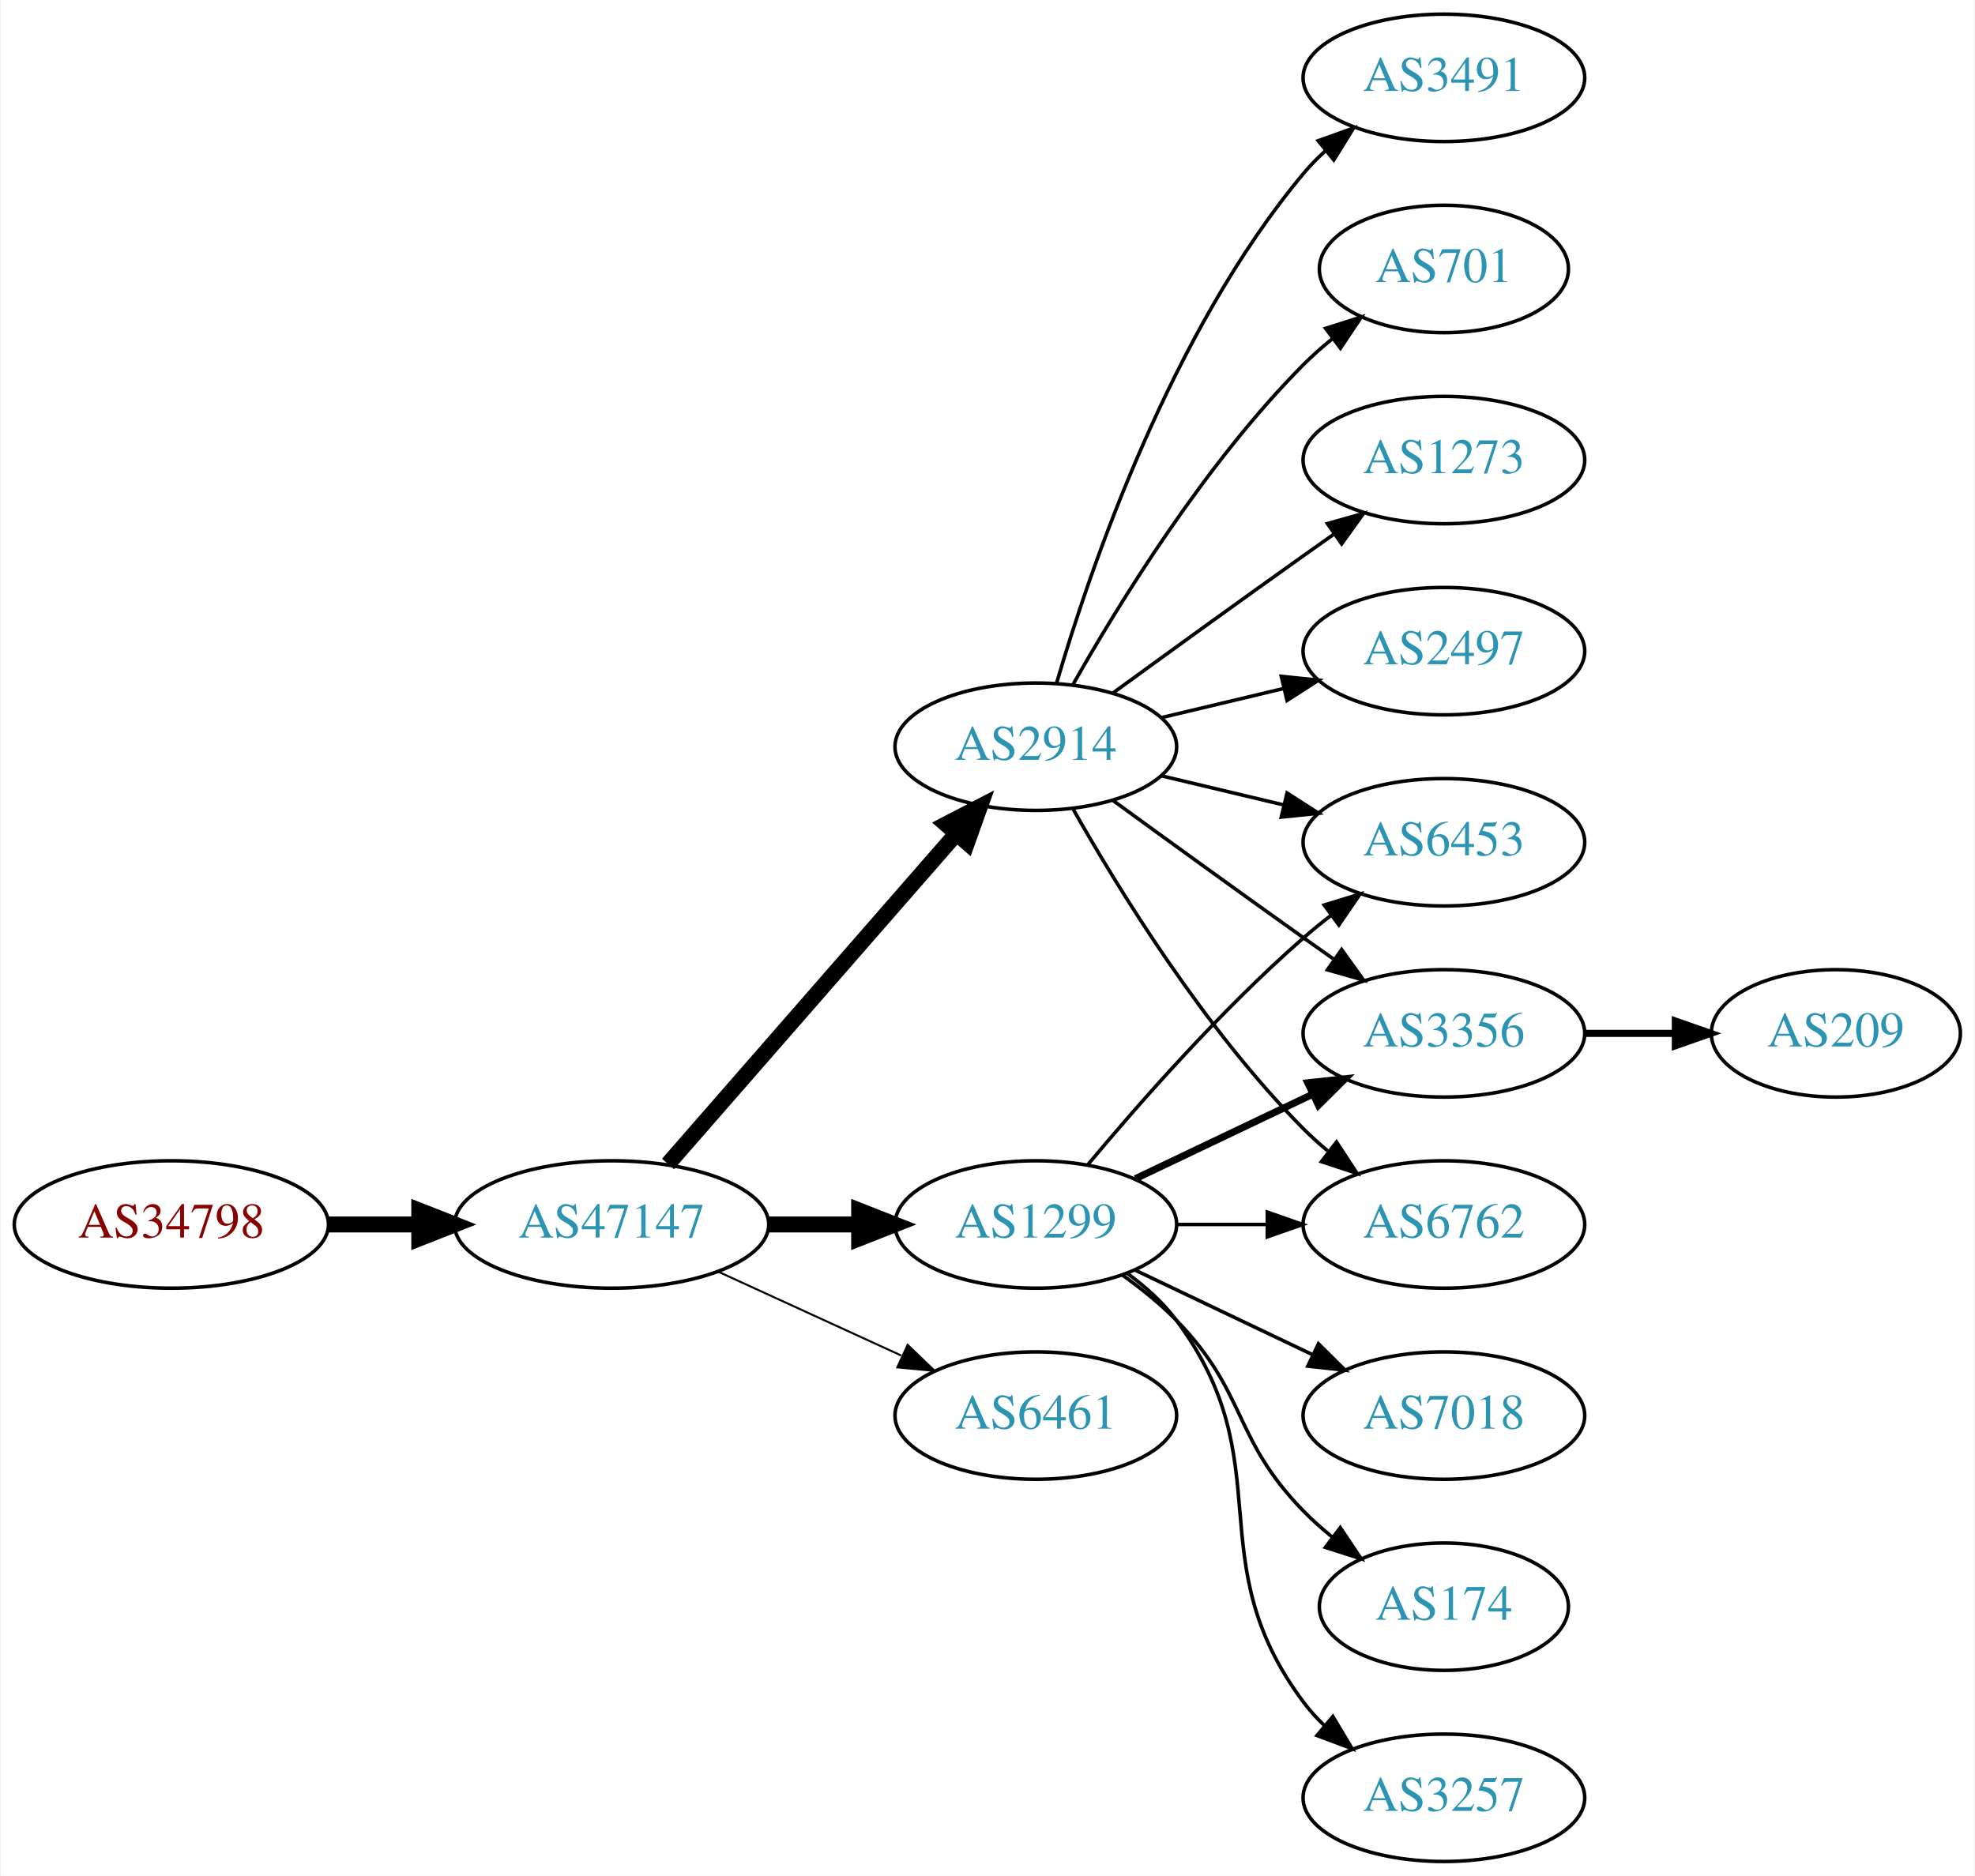
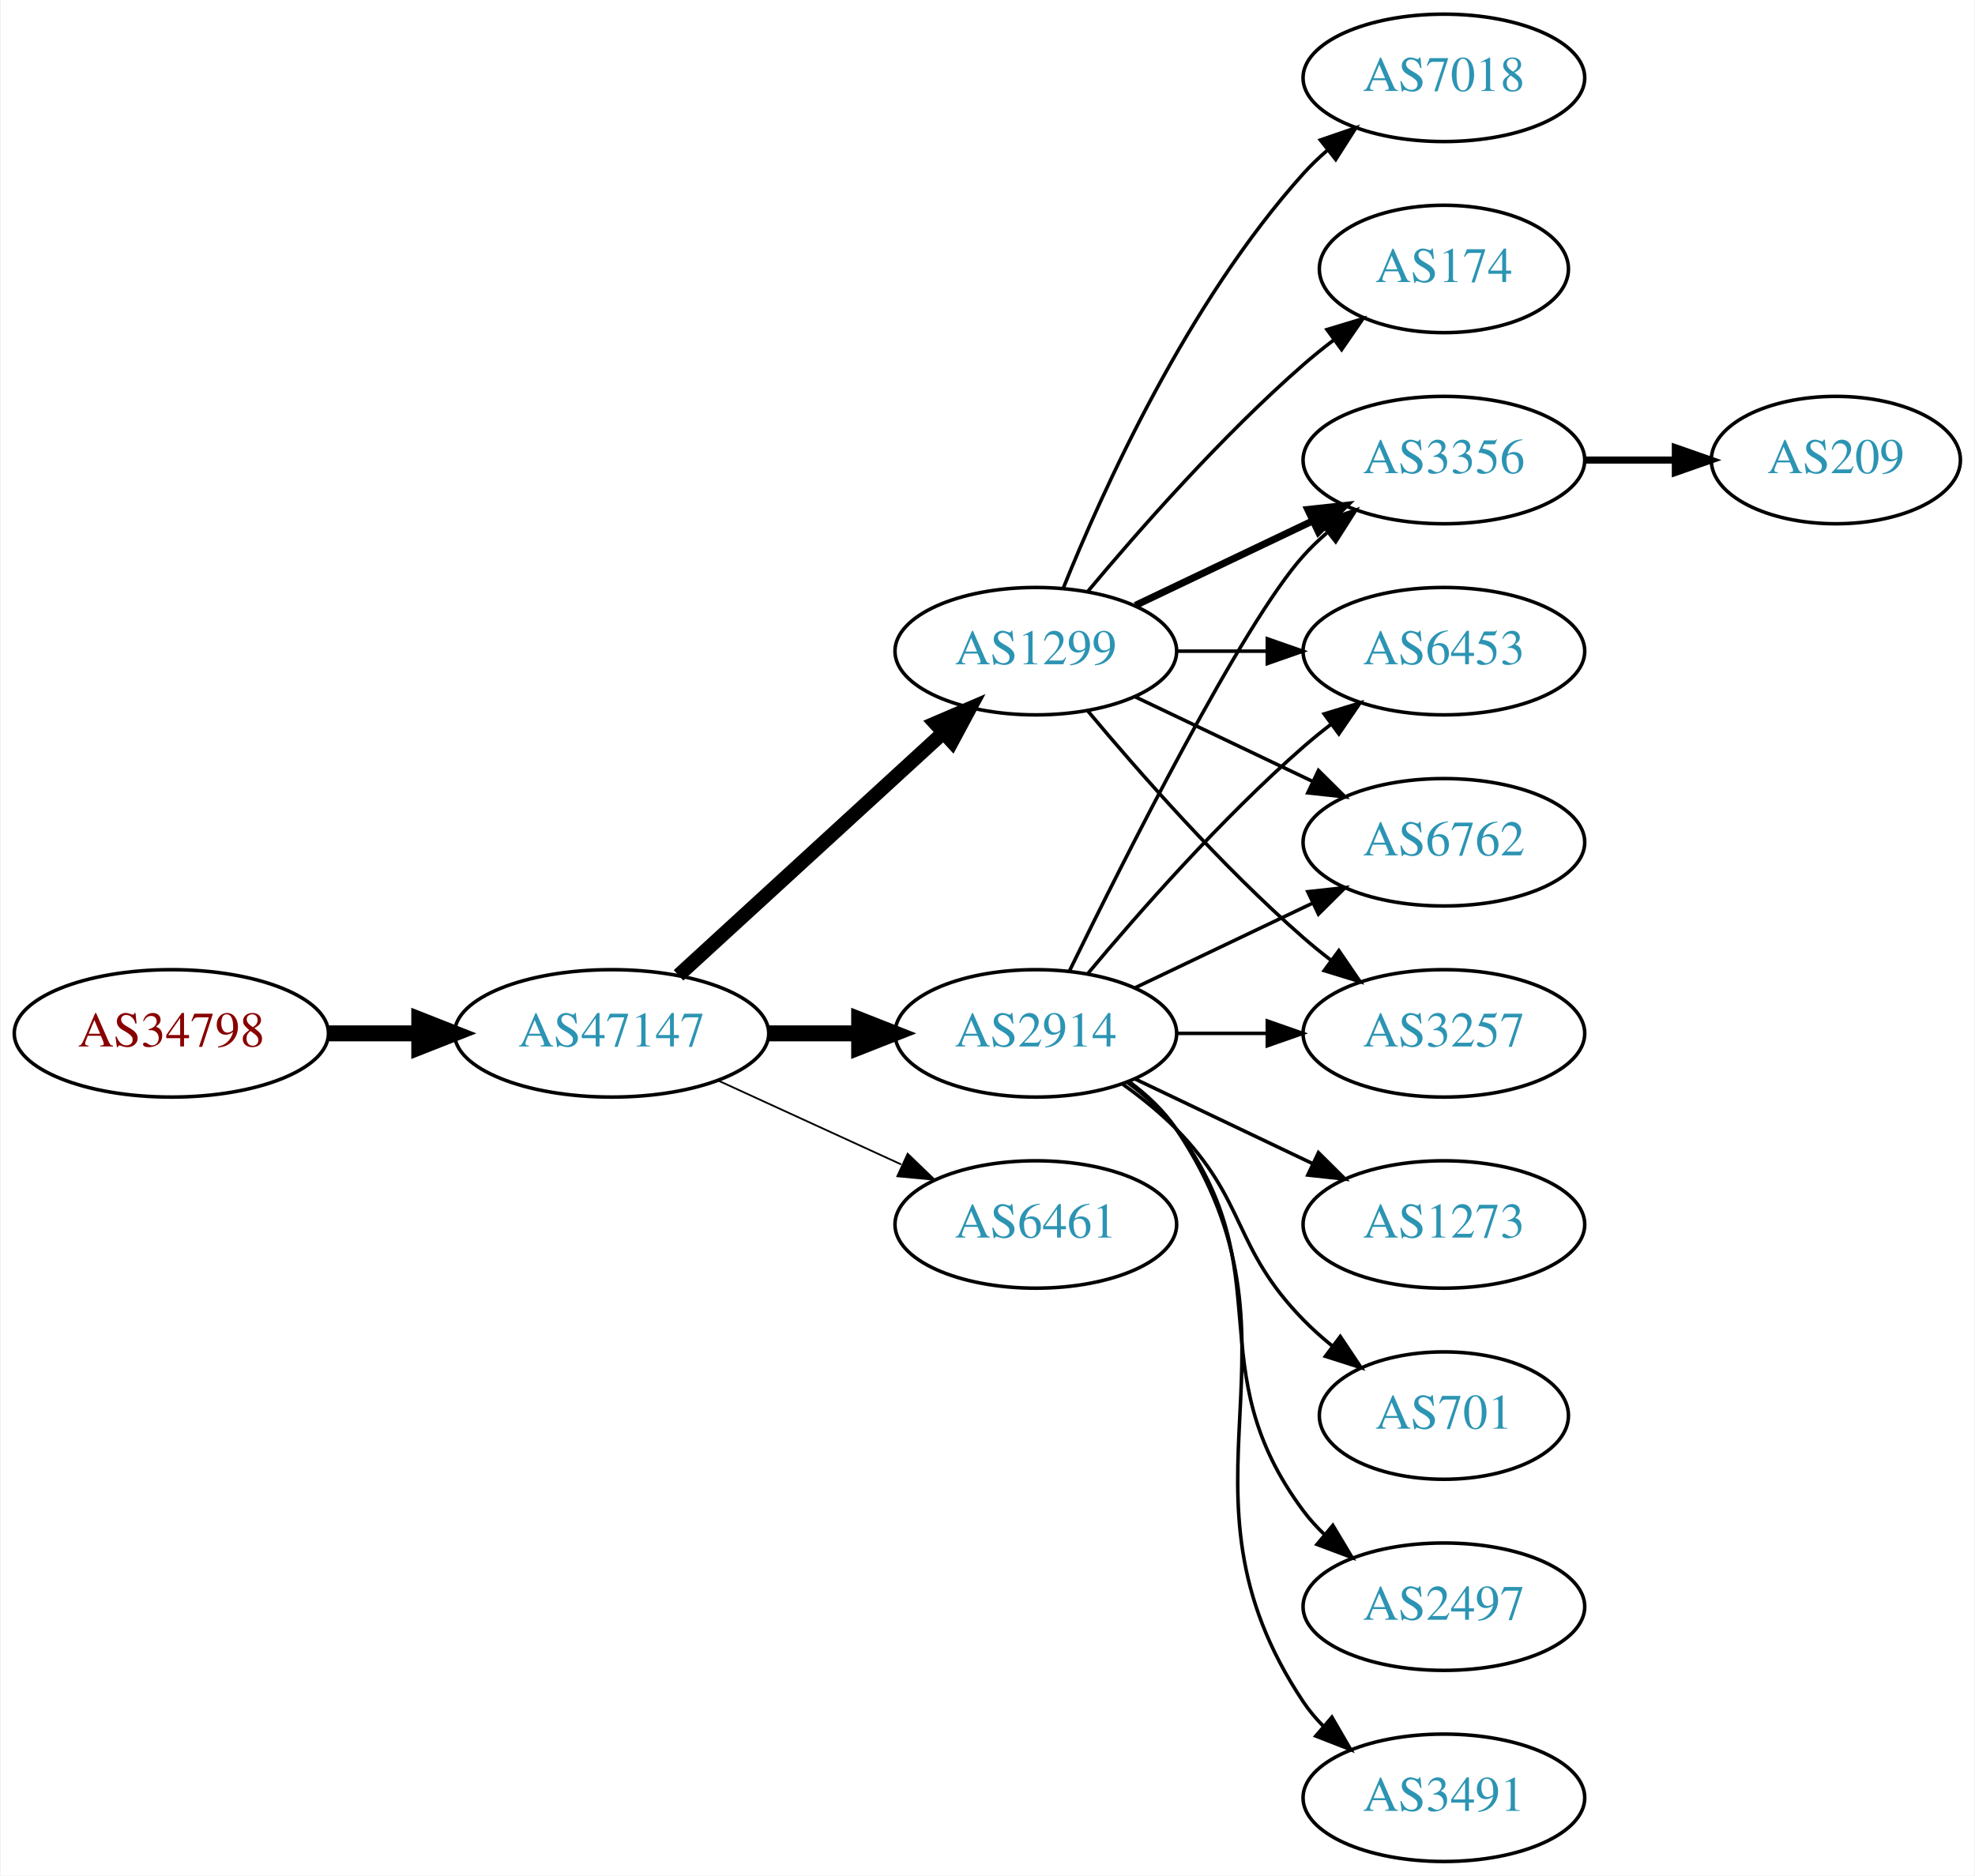
<svg xmlns="http://www.w3.org/2000/svg" xmlns:xlink="http://www.w3.org/1999/xlink" width="558pt" height="530pt" viewBox="0.00 0.00 557.56 530.00">
  <g id="graph0" class="graph" transform="scale(1 1) rotate(0) translate(4 526)">
    <polygon fill="white" stroke="none" points="-4,4 -4,-526 553.564,-526 553.564,4 -4,4" />
    <g id="node1" class="node">
      <g id="a_node1">
        <a xlink:href="/asn/34798" xlink:title="AS34798 ~ willhaben [AT]">
-           <ellipse fill="#ffffff" stroke="black" cx="44.196" cy="-180" rx="44.393" ry="18" />
-           <text text-anchor="middle" x="44.196" y="-176.3" font-family="Times,serif" font-size="14.00" fill="#880000">AS34798</text>
+           <ellipse fill="#ffffff" stroke="black" cx="44.196" cy="-234" rx="44.393" ry="18" />
+           <text text-anchor="middle" x="44.196" y="-230.3" font-family="Times,serif" font-size="14.00" fill="#880000">AS34798</text>
        </a>
      </g>
    </g>
    <g id="node2" class="node">
      <g id="a_node2">
        <a xlink:href="/asn/47147" xlink:title="AS47147 ~ ANEXIA Internetdienstleistungs GmbH [AT]">
-           <ellipse fill="#ffffff" stroke="black" cx="168.588" cy="-180" rx="44.393" ry="18" />
-           <text text-anchor="middle" x="168.588" y="-176.3" font-family="Times,serif" font-size="14.00" fill="#2c94b3">AS47147</text>
+           <ellipse fill="#ffffff" stroke="black" cx="168.588" cy="-234" rx="44.393" ry="18" />
+           <text text-anchor="middle" x="168.588" y="-230.3" font-family="Times,serif" font-size="14.00" fill="#2c94b3">AS47147</text>
        </a>
      </g>
    </g>
    <g id="edge1" class="edge">
-       <path fill="none" stroke="black" stroke-width="4.5" d="M88.692,-180C96.898,-180 105.569,-180 114.041,-180" />
-       <polygon fill="black" stroke="black" stroke-width="4.5" points="114.233,-183.938 124.233,-180 114.233,-176.063 114.233,-183.938" />
+       <path fill="none" stroke="black" stroke-width="4.5" d="M88.692,-234C96.898,-234 105.569,-234 114.041,-234" />
+       <polygon fill="black" stroke="black" stroke-width="4.5" points="114.233,-237.938 124.233,-234 114.233,-230.063 114.233,-237.938" />
    </g>
    <g id="node3" class="node">
      <g id="a_node3">
        <a xlink:href="/asn/2914" xlink:title="AS2914 ~ NTT America, Inc. [US]">
-           <ellipse fill="#ffffff" stroke="black" cx="288.431" cy="-315" rx="39.794" ry="18" />
-           <text text-anchor="middle" x="288.431" y="-311.3" font-family="Times,serif" font-size="14.00" fill="#2c94b3">AS2914</text>
+           <ellipse fill="#ffffff" stroke="black" cx="288.431" cy="-234" rx="39.794" ry="18" />
+           <text text-anchor="middle" x="288.431" y="-230.3" font-family="Times,serif" font-size="14.00" fill="#2c94b3">AS2914</text>
        </a>
      </g>
    </g>
    <g id="edge2" class="edge">
-       <path fill="none" stroke="black" stroke-width="4.5" d="M184.513,-197.098C205.056,-220.631 242.175,-263.155 265.771,-290.187" />
-       <polygon fill="black" stroke="black" stroke-width="4.5" points="263.085,-293.097 272.627,-298.041 269.017,-287.918 263.085,-293.097" />
+       <path fill="none" stroke="black" stroke-width="4.5" d="M212.799,-234C221.112,-234 229.875,-234 238.357,-234" />
+       <polygon fill="black" stroke="black" stroke-width="4.5" points="238.516,-237.938 248.516,-234 238.516,-230.063 238.516,-237.938" />
    </g>
    <g id="node4" class="node">
      <g id="a_node4">
        <a xlink:href="/asn/1299" xlink:title="AS1299 ~ Telia Carrier [EU]">
-           <ellipse fill="#ffffff" stroke="black" cx="288.431" cy="-180" rx="39.794" ry="18" />
-           <text text-anchor="middle" x="288.431" y="-176.3" font-family="Times,serif" font-size="14.00" fill="#2c94b3">AS1299</text>
+           <ellipse fill="#ffffff" stroke="black" cx="288.431" cy="-342" rx="39.794" ry="18" />
+           <text text-anchor="middle" x="288.431" y="-338.3" font-family="Times,serif" font-size="14.00" fill="#2c94b3">AS1299</text>
        </a>
      </g>
    </g>
    <g id="edge3" class="edge">
-       <path fill="none" stroke="black" stroke-width="4.5" d="M212.799,-180C221.112,-180 229.875,-180 238.357,-180" />
-       <polygon fill="black" stroke="black" stroke-width="4.5" points="238.516,-183.938 248.516,-180 238.516,-176.063 238.516,-183.938" />
+       <path fill="none" stroke="black" stroke-width="4" d="M187.486,-250.403C207.414,-268.667 239.772,-298.322 262.249,-318.921" />
+       <polygon fill="black" stroke="black" stroke-width="4" points="260.014,-321.62 269.751,-325.797 264.743,-316.46 260.014,-321.62" />
    </g>
    <g id="node5" class="node">
      <g id="a_node5">
        <a xlink:href="/asn/6461" xlink:title="AS6461 ~ Zayo Bandwidth [US]">
-           <ellipse fill="#ffffff" stroke="black" cx="288.431" cy="-126" rx="39.794" ry="18" />
-           <text text-anchor="middle" x="288.431" y="-122.3" font-family="Times,serif" font-size="14.00" fill="#2c94b3">AS6461</text>
+           <ellipse fill="#ffffff" stroke="black" cx="288.431" cy="-180" rx="39.794" ry="18" />
+           <text text-anchor="middle" x="288.431" y="-176.3" font-family="Times,serif" font-size="14.00" fill="#2c94b3">AS6461</text>
        </a>
      </g>
    </g>
    <g id="edge4" class="edge">
-       <path fill="none" stroke="black" stroke-width="0.562" d="M198.718,-166.652C214.329,-159.498 233.727,-150.609 250.399,-142.97" />
-       <polygon fill="black" stroke="black" stroke-width="0.562" points="252.218,-145.986 259.851,-138.638 249.302,-139.622 252.218,-145.986" />
+       <path fill="none" stroke="black" stroke-width="0.5" d="M198.718,-220.652C214.329,-213.498 233.727,-204.609 250.399,-196.97" />
+       <polygon fill="black" stroke="black" stroke-width="0.5" points="252.218,-199.986 259.851,-192.638 249.302,-193.622 252.218,-199.986" />
    </g>
    <g id="node6" class="node">
      <g id="a_node6">
-         <a xlink:href="/asn/1273" xlink:title="AS1273 ~ Vodafone Group PLC [EU]">
+         <a xlink:href="/asn/3356" xlink:title="AS3356 ~ Level 3 Parent, LLC [US]">
          <ellipse fill="#ffffff" stroke="black" cx="403.724" cy="-396" rx="39.794" ry="18" />
-           <text text-anchor="middle" x="403.724" y="-392.3" font-family="Times,serif" font-size="14.00" fill="#2c94b3">AS1273</text>
+           <text text-anchor="middle" x="403.724" y="-392.3" font-family="Times,serif" font-size="14.00" fill="#2c94b3">AS3356</text>
        </a>
      </g>
    </g>
    <g id="edge5" class="edge">
-       <path fill="none" stroke="black" d="M310.279,-330.222C325.213,-341.091 345.827,-356.025 364.077,-369 366.898,-371.005 369.841,-373.085 372.789,-375.159" />
-       <polygon fill="black" stroke="black" points="370.816,-378.05 381.013,-380.926 374.835,-372.319 370.816,-378.05" />
+       <path fill="none" stroke="black" d="M297.869,-251.511C313.487,-283.509 346.874,-349.893 364.077,-369 366.08,-371.224 368.298,-373.363 370.631,-375.397" />
+       <polygon fill="black" stroke="black" points="368.829,-378.433 378.85,-381.873 373.161,-372.935 368.829,-378.433" />
    </g>
    <g id="node7" class="node">
      <g id="a_node7">
        <a xlink:href="/asn/2497" xlink:title="AS2497 ~ Internet Initiative Japan Inc. [JP]">
-           <ellipse fill="#ffffff" stroke="black" cx="403.724" cy="-342" rx="39.794" ry="18" />
-           <text text-anchor="middle" x="403.724" y="-338.3" font-family="Times,serif" font-size="14.00" fill="#2c94b3">AS2497</text>
+           <ellipse fill="#ffffff" stroke="black" cx="403.724" cy="-72" rx="39.794" ry="18" />
+           <text text-anchor="middle" x="403.724" y="-68.3" font-family="Times,serif" font-size="14.00" fill="#2c94b3">AS2497</text>
        </a>
      </g>
    </g>
    <g id="edge6" class="edge">
-       <path fill="none" stroke="black" d="M324.038,-323.248C334.909,-325.838 347.064,-328.735 358.506,-331.462" />
-       <polygon fill="black" stroke="black" points="357.789,-334.889 368.328,-333.803 359.412,-328.08 357.789,-334.889" />
+       <path fill="none" stroke="black" d="M314.362,-220.118C319.438,-216.389 324.356,-211.984 328.077,-207 358.349,-166.458 333.806,-139.542 364.077,-99 365.822,-96.664 367.829,-94.455 369.992,-92.383" />
+       <polygon fill="black" stroke="black" points="372.352,-94.973 377.793,-85.882 367.87,-89.595 372.352,-94.973" />
    </g>
    <g id="node8" class="node">
      <g id="a_node8">
        <a xlink:href="/asn/3491" xlink:title="AS3491 ~ PCCW Global, Inc. [US]">
-           <ellipse fill="#ffffff" stroke="black" cx="403.724" cy="-504" rx="39.794" ry="18" />
-           <text text-anchor="middle" x="403.724" y="-500.3" font-family="Times,serif" font-size="14.00" fill="#2c94b3">AS3491</text>
+           <ellipse fill="#ffffff" stroke="black" cx="403.724" cy="-18" rx="39.794" ry="18" />
+           <text text-anchor="middle" x="403.724" y="-14.3" font-family="Times,serif" font-size="14.00" fill="#2c94b3">AS3491</text>
        </a>
      </g>
    </g>
    <g id="edge7" class="edge">
-       <path fill="none" stroke="black" d="M294.305,-333.002C303.619,-364.844 326.435,-431.981 364.077,-477 365.948,-479.237 368.046,-481.374 370.272,-483.396" />
-       <polygon fill="black" stroke="black" points="368.216,-486.234 378.191,-489.804 372.619,-480.793 368.216,-486.234" />
+       <path fill="none" stroke="black" d="M314.75,-220.393C319.806,-216.649 324.617,-212.169 328.077,-207 369.102,-145.706 323.053,-106.294 364.077,-45 365.699,-42.577 367.618,-40.305 369.72,-38.19" />
+       <polygon fill="black" stroke="black" points="372.087,-40.771 377.405,-31.607 367.533,-35.454 372.087,-40.771" />
    </g>
    <g id="node9" class="node">
      <g id="a_node9">
-         <a xlink:href="/asn/6453" xlink:title="AS6453 ~ TATA COMMUNICATIONS (AMERICA) INC [US]">
-           <ellipse fill="#ffffff" stroke="black" cx="403.724" cy="-288" rx="39.794" ry="18" />
-           <text text-anchor="middle" x="403.724" y="-284.3" font-family="Times,serif" font-size="14.00" fill="#2c94b3">AS6453</text>
+         <a xlink:href="/asn/1273" xlink:title="AS1273 ~ Vodafone Group PLC [EU]">
+           <ellipse fill="#ffffff" stroke="black" cx="403.724" cy="-180" rx="39.794" ry="18" />
+           <text text-anchor="middle" x="403.724" y="-176.3" font-family="Times,serif" font-size="14.00" fill="#2c94b3">AS1273</text>
        </a>
      </g>
    </g>
    <g id="edge8" class="edge">
-       <path fill="none" stroke="black" d="M324.038,-306.752C334.909,-304.162 347.064,-301.265 358.506,-298.538" />
-       <polygon fill="black" stroke="black" points="359.412,-301.92 368.328,-296.197 357.789,-295.111 359.412,-301.92" />
+       <path fill="none" stroke="black" d="M316.567,-221.066C331.561,-213.919 350.382,-204.948 366.605,-197.215" />
+       <polygon fill="black" stroke="black" points="368.288,-200.291 375.809,-192.829 365.276,-193.972 368.288,-200.291" />
    </g>
    <g id="node10" class="node">
      <g id="a_node10">
-         <a xlink:href="/asn/3356" xlink:title="AS3356 ~ Level 3 Parent, LLC [US]">
-           <ellipse fill="#ffffff" stroke="black" cx="403.724" cy="-234" rx="39.794" ry="18" />
-           <text text-anchor="middle" x="403.724" y="-230.3" font-family="Times,serif" font-size="14.00" fill="#2c94b3">AS3356</text>
+         <a xlink:href="/asn/6453" xlink:title="AS6453 ~ TATA COMMUNICATIONS (AMERICA) INC [US]">
+           <ellipse fill="#ffffff" stroke="black" cx="403.724" cy="-342" rx="39.794" ry="18" />
+           <text text-anchor="middle" x="403.724" y="-338.3" font-family="Times,serif" font-size="14.00" fill="#2c94b3">AS6453</text>
        </a>
      </g>
    </g>
    <g id="edge9" class="edge">
-       <path fill="none" stroke="black" d="M310.279,-299.778C325.213,-288.909 345.827,-273.975 364.077,-261 366.898,-258.995 369.841,-256.915 372.789,-254.841" />
-       <polygon fill="black" stroke="black" points="374.835,-257.681 381.013,-249.074 370.816,-251.95 374.835,-257.681" />
+       <path fill="none" stroke="black" d="M303.061,-250.817C317.343,-267.929 340.89,-294.745 364.077,-315 366.543,-317.154 369.182,-319.294 371.879,-321.372" />
+       <polygon fill="black" stroke="black" points="369.904,-324.264 380.033,-327.37 374.052,-318.625 369.904,-324.264" />
    </g>
    <g id="node11" class="node">
      <g id="a_node11">
-         <a xlink:href="/asn/701" xlink:title="AS701 ~ UUNET [US]">
-           <ellipse fill="#ffffff" stroke="black" cx="403.724" cy="-450" rx="35.194" ry="18" />
-           <text text-anchor="middle" x="403.724" y="-446.3" font-family="Times,serif" font-size="14.00" fill="#2c94b3">AS701</text>
+         <a xlink:href="/asn/6762" xlink:title="AS6762 ~ TELECOM ITALIA SPARKLE S.p.A. [IT]">
+           <ellipse fill="#ffffff" stroke="black" cx="403.724" cy="-288" rx="39.794" ry="18" />
+           <text text-anchor="middle" x="403.724" y="-284.3" font-family="Times,serif" font-size="14.00" fill="#2c94b3">AS6762</text>
        </a>
      </g>
    </g>
    <g id="edge10" class="edge">
-       <path fill="none" stroke="black" d="M298.891,-332.49C311.672,-355.096 336.105,-394.886 364.077,-423 366.578,-425.513 369.338,-427.949 372.199,-430.261" />
-       <polygon fill="black" stroke="black" points="370.298,-433.21 380.396,-436.413 374.5,-427.611 370.298,-433.21" />
+       <path fill="none" stroke="black" d="M316.567,-246.934C331.561,-254.081 350.382,-263.052 366.605,-270.785" />
+       <polygon fill="black" stroke="black" points="365.276,-274.028 375.809,-275.171 368.288,-267.709 365.276,-274.028" />
    </g>
    <g id="node12" class="node">
      <g id="a_node12">
-         <a xlink:href="/asn/6762" xlink:title="AS6762 ~ TELECOM ITALIA SPARKLE S.p.A. [IT]">
-           <ellipse fill="#ffffff" stroke="black" cx="403.724" cy="-180" rx="39.794" ry="18" />
-           <text text-anchor="middle" x="403.724" y="-176.3" font-family="Times,serif" font-size="14.00" fill="#2c94b3">AS6762</text>
+         <a xlink:href="/asn/3257" xlink:title="AS3257 ~ GTT [DE]">
+           <ellipse fill="#ffffff" stroke="black" cx="403.724" cy="-234" rx="39.794" ry="18" />
+           <text text-anchor="middle" x="403.724" y="-230.3" font-family="Times,serif" font-size="14.00" fill="#2c94b3">AS3257</text>
        </a>
      </g>
    </g>
    <g id="edge11" class="edge">
-       <path fill="none" stroke="black" d="M298.891,-297.51C311.672,-274.904 336.105,-235.114 364.077,-207 366.188,-204.879 368.484,-202.812 370.87,-200.829" />
-       <polygon fill="black" stroke="black" points="373.385,-203.31 379.185,-194.444 369.122,-197.758 373.385,-203.31" />
-     </g>
-     <g id="edge13" class="edge">
-       <path fill="none" stroke="black" d="M303.061,-196.817C317.343,-213.929 340.89,-240.745 364.077,-261 366.543,-263.154 369.182,-265.294 371.879,-267.372" />
-       <polygon fill="black" stroke="black" points="369.904,-270.264 380.033,-273.37 374.052,-264.625 369.904,-270.264" />
-     </g>
-     <g id="edge12" class="edge">
-       <path fill="none" stroke="black" stroke-width="2" d="M316.567,-192.934C331.561,-200.081 350.382,-209.052 366.605,-216.785" />
-       <polygon fill="black" stroke="black" stroke-width="2" points="365.276,-220.028 375.809,-221.171 368.288,-213.709 365.276,-220.028" />
-     </g>
-     <g id="edge15" class="edge">
-       <path fill="none" stroke="black" d="M328.103,-180C336.306,-180 345.07,-180 353.602,-180" />
-       <polygon fill="black" stroke="black" points="353.841,-183.5 363.841,-180 353.841,-176.5 353.841,-183.5" />
+       <path fill="none" stroke="black" d="M328.103,-234C336.306,-234 345.07,-234 353.602,-234" />
+       <polygon fill="black" stroke="black" points="353.841,-237.5 363.841,-234 353.841,-230.5 353.841,-237.5" />
    </g>
    <g id="node13" class="node">
      <g id="a_node13">
+         <a xlink:href="/asn/701" xlink:title="AS701 ~ UUNET [US]">
+           <ellipse fill="#ffffff" stroke="black" cx="403.724" cy="-126" rx="35.194" ry="18" />
+           <text text-anchor="middle" x="403.724" y="-122.3" font-family="Times,serif" font-size="14.00" fill="#2c94b3">AS701</text>
+         </a>
+       </g>
+     </g>
+     <g id="edge12" class="edge">
+       <path fill="none" stroke="black" d="M313.025,-219.611C318.281,-215.852 323.613,-211.563 328.077,-207 348.25,-186.383 343.905,-173.617 364.077,-153 366.556,-150.466 369.303,-148.017 372.156,-145.696" />
+       <polygon fill="black" stroke="black" points="374.458,-148.343 380.341,-139.532 370.247,-142.752 374.458,-148.343" />
+     </g>
+     <g id="edge15" class="edge">
+       <path fill="none" stroke="black" stroke-width="2" d="M316.567,-354.934C331.561,-362.081 350.382,-371.052 366.605,-378.785" />
+       <polygon fill="black" stroke="black" stroke-width="2" points="365.276,-382.028 375.809,-383.171 368.288,-375.709 365.276,-382.028" />
+     </g>
+     <g id="edge14" class="edge">
+       <path fill="none" stroke="black" d="M328.103,-342C336.306,-342 345.07,-342 353.602,-342" />
+       <polygon fill="black" stroke="black" points="353.841,-345.5 363.841,-342 353.841,-338.5 353.841,-345.5" />
+     </g>
+     <g id="edge19" class="edge">
+       <path fill="none" stroke="black" d="M316.567,-329.066C331.561,-321.919 350.382,-312.948 366.605,-305.215" />
+       <polygon fill="black" stroke="black" points="368.288,-308.291 375.809,-300.829 365.276,-301.972 368.288,-308.291" />
+     </g>
+     <g id="edge18" class="edge">
+       <path fill="none" stroke="black" d="M303.061,-325.183C317.343,-308.071 340.89,-281.255 364.077,-261 366.543,-258.846 369.182,-256.706 371.879,-254.628" />
+       <polygon fill="black" stroke="black" points="374.052,-257.375 380.033,-248.63 369.904,-251.736 374.052,-257.375" />
+     </g>
+     <g id="node15" class="node">
+       <g id="a_node15">
        <a xlink:href="/asn/7018" xlink:title="AS7018 ~ AT&amp;T Services, Inc. [US]">
-           <ellipse fill="#ffffff" stroke="black" cx="403.724" cy="-126" rx="39.794" ry="18" />
-           <text text-anchor="middle" x="403.724" y="-122.3" font-family="Times,serif" font-size="14.00" fill="#2c94b3">AS7018</text>
-         </a>
-       </g>
-     </g>
-     <g id="edge14" class="edge">
-       <path fill="none" stroke="black" d="M316.567,-167.066C331.561,-159.919 350.382,-150.948 366.605,-143.215" />
-       <polygon fill="black" stroke="black" points="368.288,-146.291 375.809,-138.829 365.276,-139.972 368.288,-146.291" />
+           <ellipse fill="#ffffff" stroke="black" cx="403.724" cy="-504" rx="39.794" ry="18" />
+           <text text-anchor="middle" x="403.724" y="-500.3" font-family="Times,serif" font-size="14.00" fill="#2c94b3">AS7018</text>
+         </a>
+       </g>
+     </g>
+     <g id="edge16" class="edge">
+       <path fill="none" stroke="black" d="M296.179,-359.787C307.23,-387.243 331.283,-440.578 364.077,-477 366.08,-479.224 368.298,-481.363 370.631,-483.397" />
+       <polygon fill="black" stroke="black" points="368.829,-486.433 378.85,-489.873 373.161,-480.935 368.829,-486.433" />
+     </g>
+     <g id="node16" class="node">
+       <g id="a_node16">
+         <a xlink:href="/asn/174" xlink:title="AS174 ~ Cogent Communications [US]">
+           <ellipse fill="#ffffff" stroke="black" cx="403.724" cy="-450" rx="35.194" ry="18" />
+           <text text-anchor="middle" x="403.724" y="-446.3" font-family="Times,serif" font-size="14.00" fill="#2c94b3">AS174</text>
+         </a>
+       </g>
+     </g>
+     <g id="edge17" class="edge">
+       <path fill="none" stroke="black" d="M303.061,-358.817C317.343,-375.929 340.89,-402.745 364.077,-423 366.747,-425.332 369.62,-427.648 372.55,-429.886" />
+       <polygon fill="black" stroke="black" points="370.701,-432.87 380.841,-435.939 374.828,-427.216 370.701,-432.87" />
    </g>
    <g id="node14" class="node">
      <g id="a_node14">
-         <a xlink:href="/asn/174" xlink:title="AS174 ~ Cogent Communications [US]">
-           <ellipse fill="#ffffff" stroke="black" cx="403.724" cy="-72" rx="35.194" ry="18" />
-           <text text-anchor="middle" x="403.724" y="-68.3" font-family="Times,serif" font-size="14.00" fill="#2c94b3">AS174</text>
-         </a>
-       </g>
-     </g>
-     <g id="edge16" class="edge">
-       <path fill="none" stroke="black" d="M313.025,-165.611C318.281,-161.852 323.613,-157.563 328.077,-153 348.25,-132.383 343.905,-119.617 364.077,-99 366.556,-96.466 369.303,-94.017 372.156,-91.696" />
-       <polygon fill="black" stroke="black" points="374.458,-94.343 380.341,-85.532 370.247,-88.752 374.458,-94.343" />
-     </g>
-     <g id="node15" class="node">
-       <g id="a_node15">
-         <a xlink:href="/asn/3257" xlink:title="AS3257 ~ GTT [DE]">
-           <ellipse fill="#ffffff" stroke="black" cx="403.724" cy="-18" rx="39.794" ry="18" />
-           <text text-anchor="middle" x="403.724" y="-14.3" font-family="Times,serif" font-size="14.00" fill="#2c94b3">AS3257</text>
-         </a>
-       </g>
-     </g>
-     <g id="edge17" class="edge">
-       <path fill="none" stroke="black" d="M314.362,-166.118C319.438,-162.389 324.356,-157.984 328.077,-153 358.349,-112.458 333.806,-85.542 364.077,-45 365.822,-42.664 367.829,-40.455 369.992,-38.383" />
-       <polygon fill="black" stroke="black" points="372.352,-40.973 377.793,-31.882 367.87,-35.595 372.352,-40.973" />
-     </g>
-     <g id="node16" class="node">
-       <g id="a_node16">
        <a xlink:href="/asn/209" xlink:title="AS209 ~ CenturyLink Communications, LLC [US]">
-           <ellipse fill="#ffffff" stroke="black" cx="514.467" cy="-234" rx="35.194" ry="18" />
-           <text text-anchor="middle" x="514.467" y="-230.3" font-family="Times,serif" font-size="14.00" fill="#2c94b3">AS209</text>
-         </a>
-       </g>
-     </g>
-     <g id="edge18" class="edge">
-       <path fill="none" stroke="black" stroke-width="2" d="M443.675,-234C451.908,-234 460.654,-234 469.07,-234" />
-       <polygon fill="black" stroke="black" stroke-width="2" points="469.115,-237.5 479.115,-234 469.115,-230.5 469.115,-237.5" />
+           <ellipse fill="#ffffff" stroke="black" cx="514.467" cy="-396" rx="35.194" ry="18" />
+           <text text-anchor="middle" x="514.467" y="-392.3" font-family="Times,serif" font-size="14.00" fill="#2c94b3">AS209</text>
+         </a>
+       </g>
+     </g>
+     <g id="edge13" class="edge">
+       <path fill="none" stroke="black" stroke-width="2" d="M443.675,-396C451.908,-396 460.654,-396 469.07,-396" />
+       <polygon fill="black" stroke="black" stroke-width="2" points="469.115,-399.5 479.115,-396 469.115,-392.5 469.115,-399.5" />
    </g>
  </g>
</svg>
